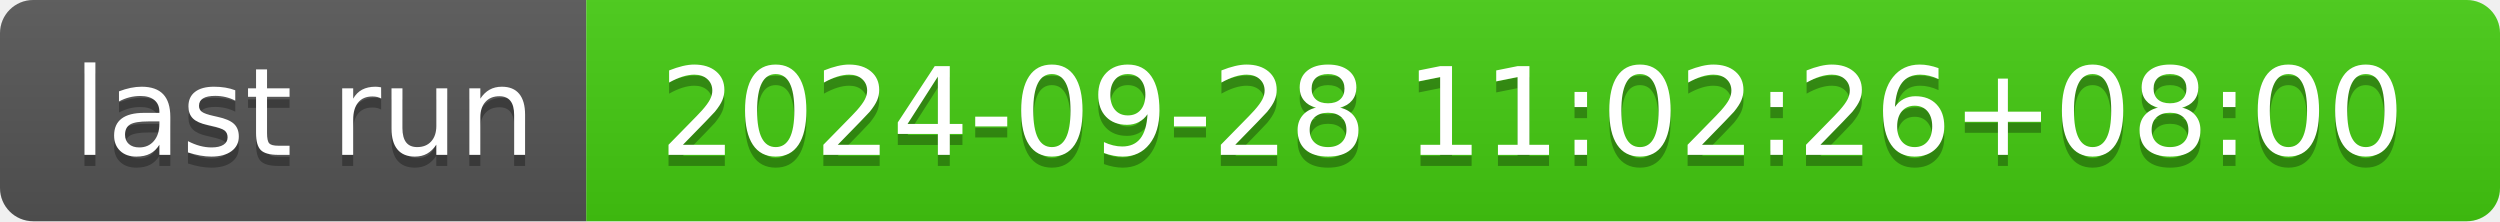
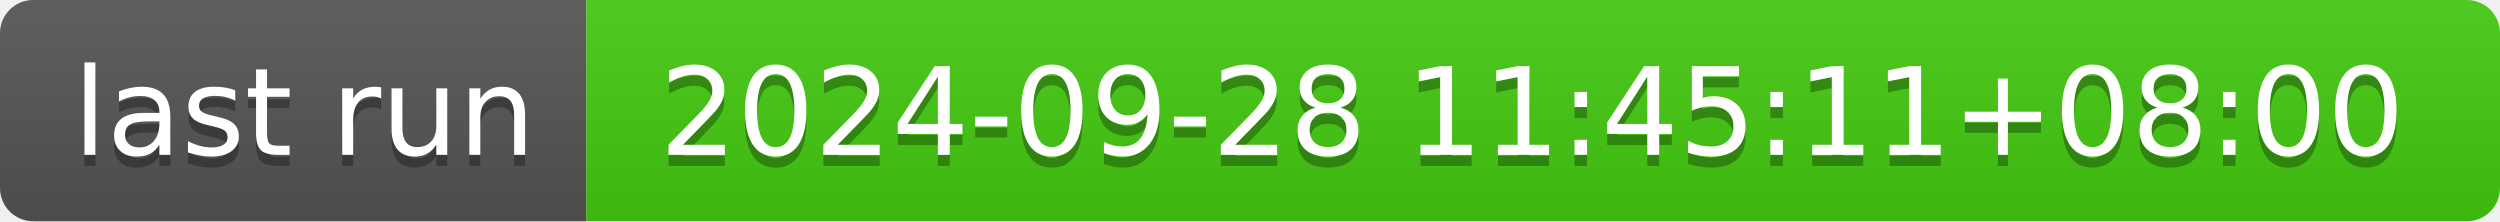
- <svg xmlns="http://www.w3.org/2000/svg" width="226" height="20" role="img" aria-label="last run: 2024-09-28 11:02:26+08:00">
+ <svg xmlns="http://www.w3.org/2000/svg" width="226" height="20" role="img" aria-label="last run: 2024-09-28 11:45:11+08:00">
  <linearGradient id="s" x2="0" y2="100%">
    <stop offset="0" stop-color="#bbb" stop-opacity=".1" />
    <stop offset="1" stop-opacity=".1" />
  </linearGradient>
  <clipPath id="r">
    <rect width="226" height="20" rx="3" fill="#fff" />
  </clipPath>
  <g clip-path="url(#r)">
    <rect width="53" height="20" fill="#555" />
    <rect x="53" width="173" height="20" fill="#4c1" />
    <rect width="226" height="20" fill="url(#s)" />
  </g>
  <g fill="#fff" text-anchor="middle" font-family="Verdana,Geneva,DejaVu Sans,sans-serif" text-rendering="geometricPrecision" font-size="110">
    <text aria-hidden="true" x="275" y="150" fill="#010101" fill-opacity=".3" transform="scale(.1)" textLength="430">last run</text>
    <text x="275" y="140" transform="scale(.1)" fill="#fff" textLength="430">last run</text>
-     <text aria-hidden="true" x="1385" y="150" fill="#010101" fill-opacity=".3" transform="scale(.1)" textLength="1630">2024-09-28 11:02:26+08:00</text>
-     <text x="1385" y="140" transform="scale(.1)" fill="#fff" textLength="1630">2024-09-28 11:02:26+08:00</text>
+     <text aria-hidden="true" x="1385" y="150" fill="#010101" fill-opacity=".3" transform="scale(.1)" textLength="1630">2024-09-28 11:45:11+08:00</text>
+     <text x="1385" y="140" transform="scale(.1)" fill="#fff" textLength="1630">2024-09-28 11:45:11+08:00</text>
  </g>
</svg>
